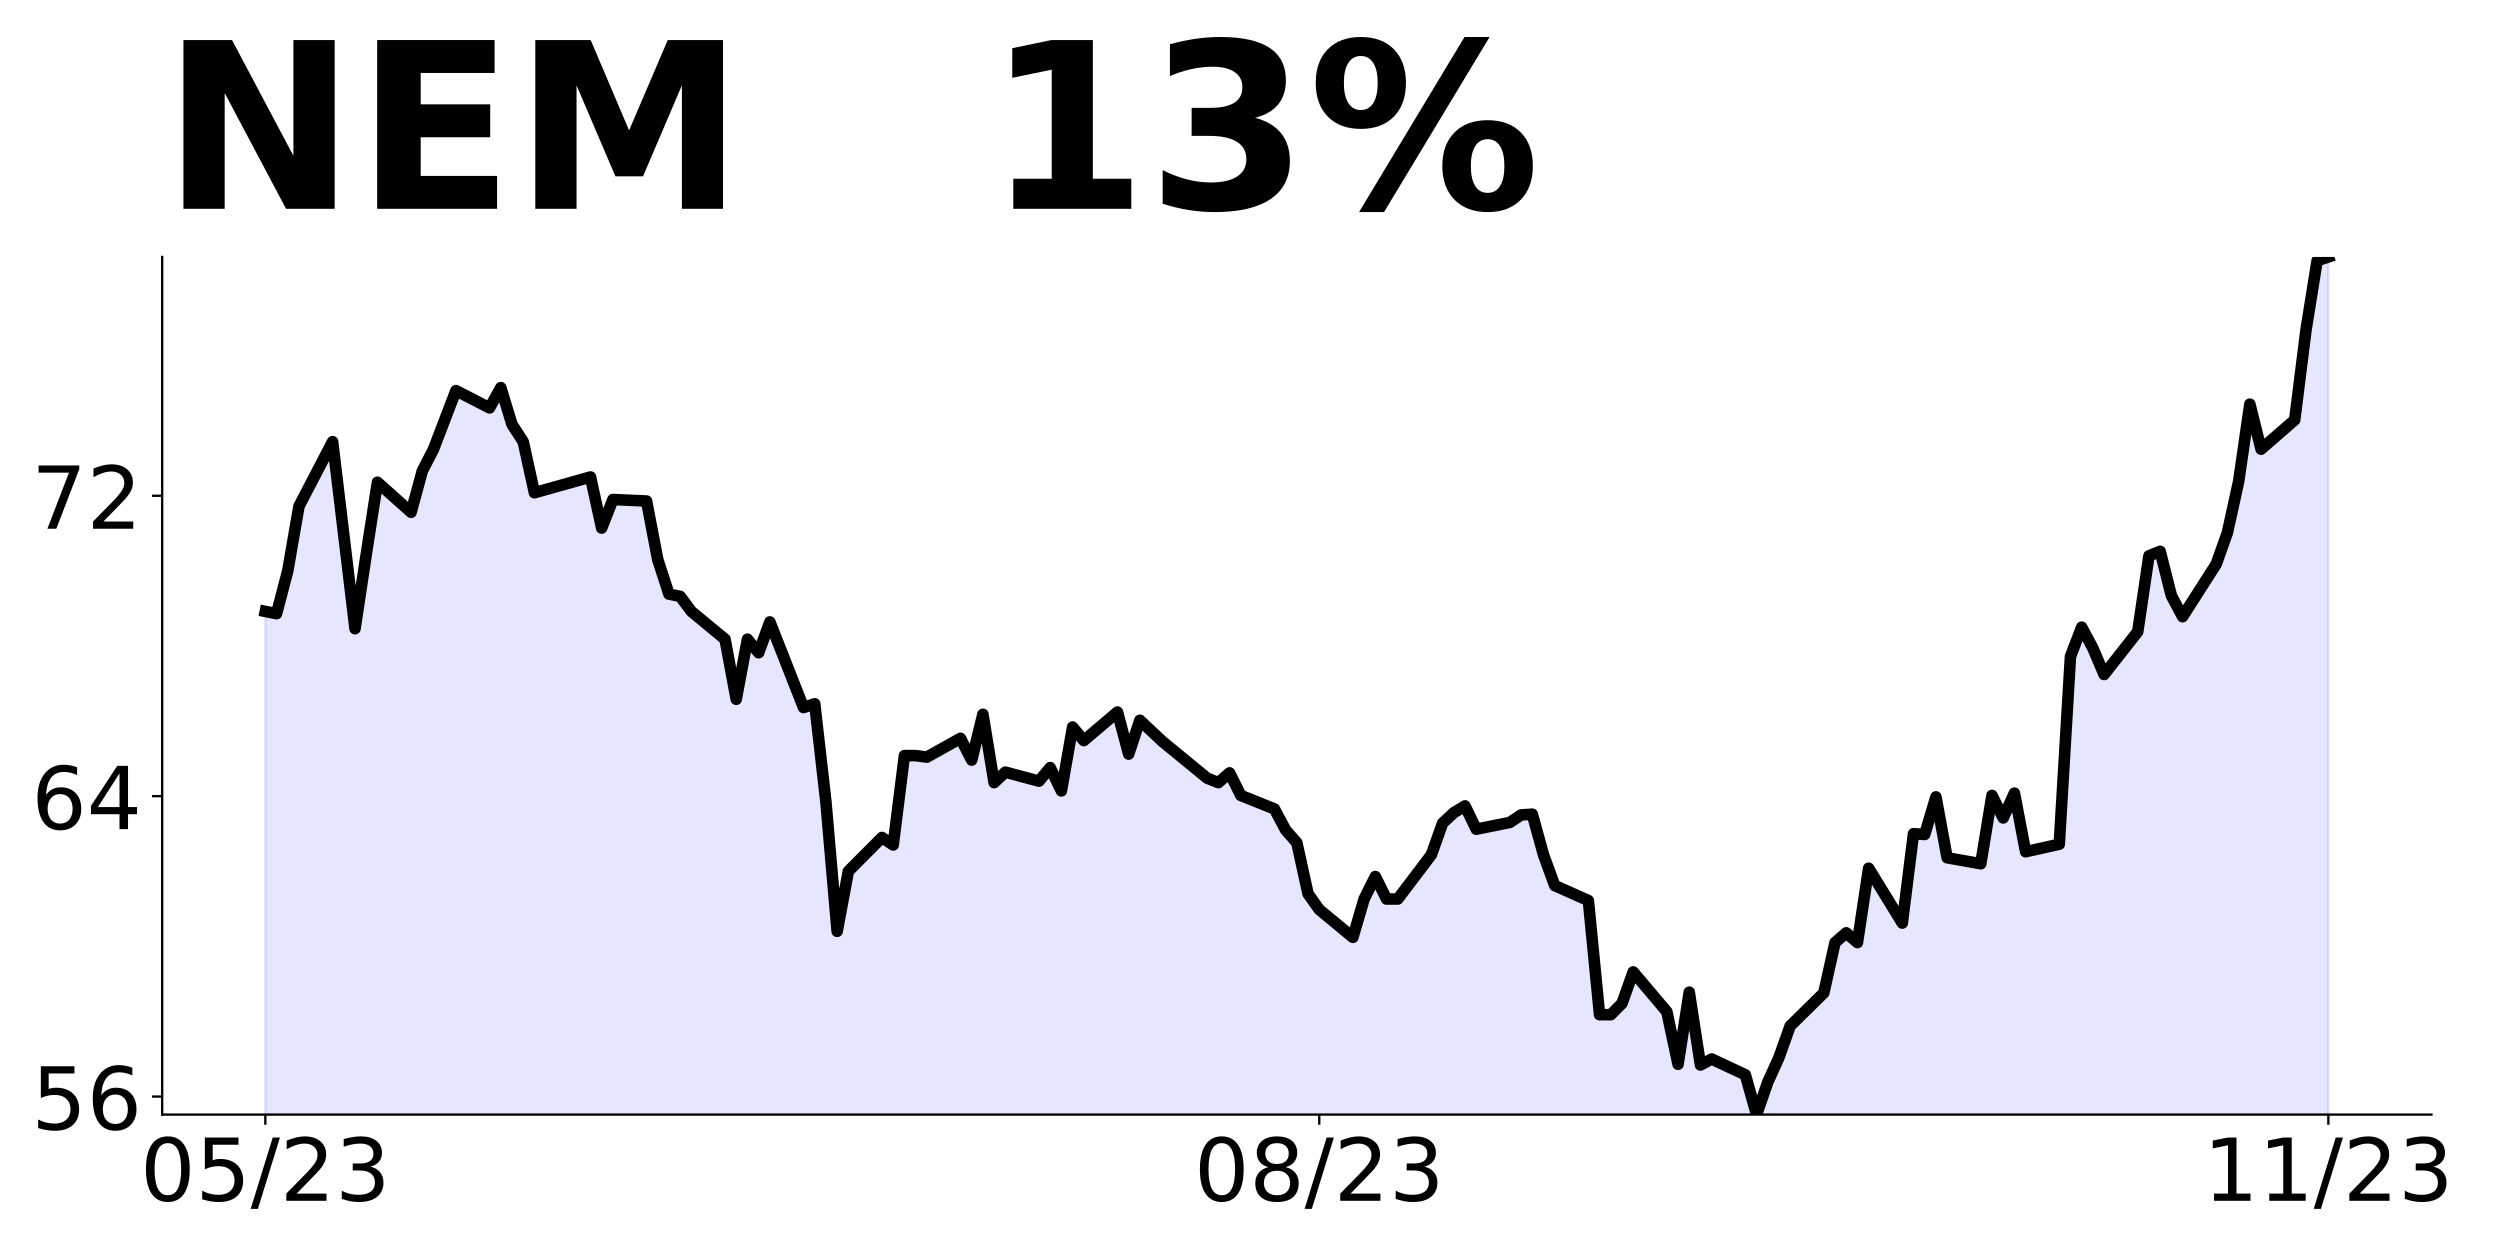
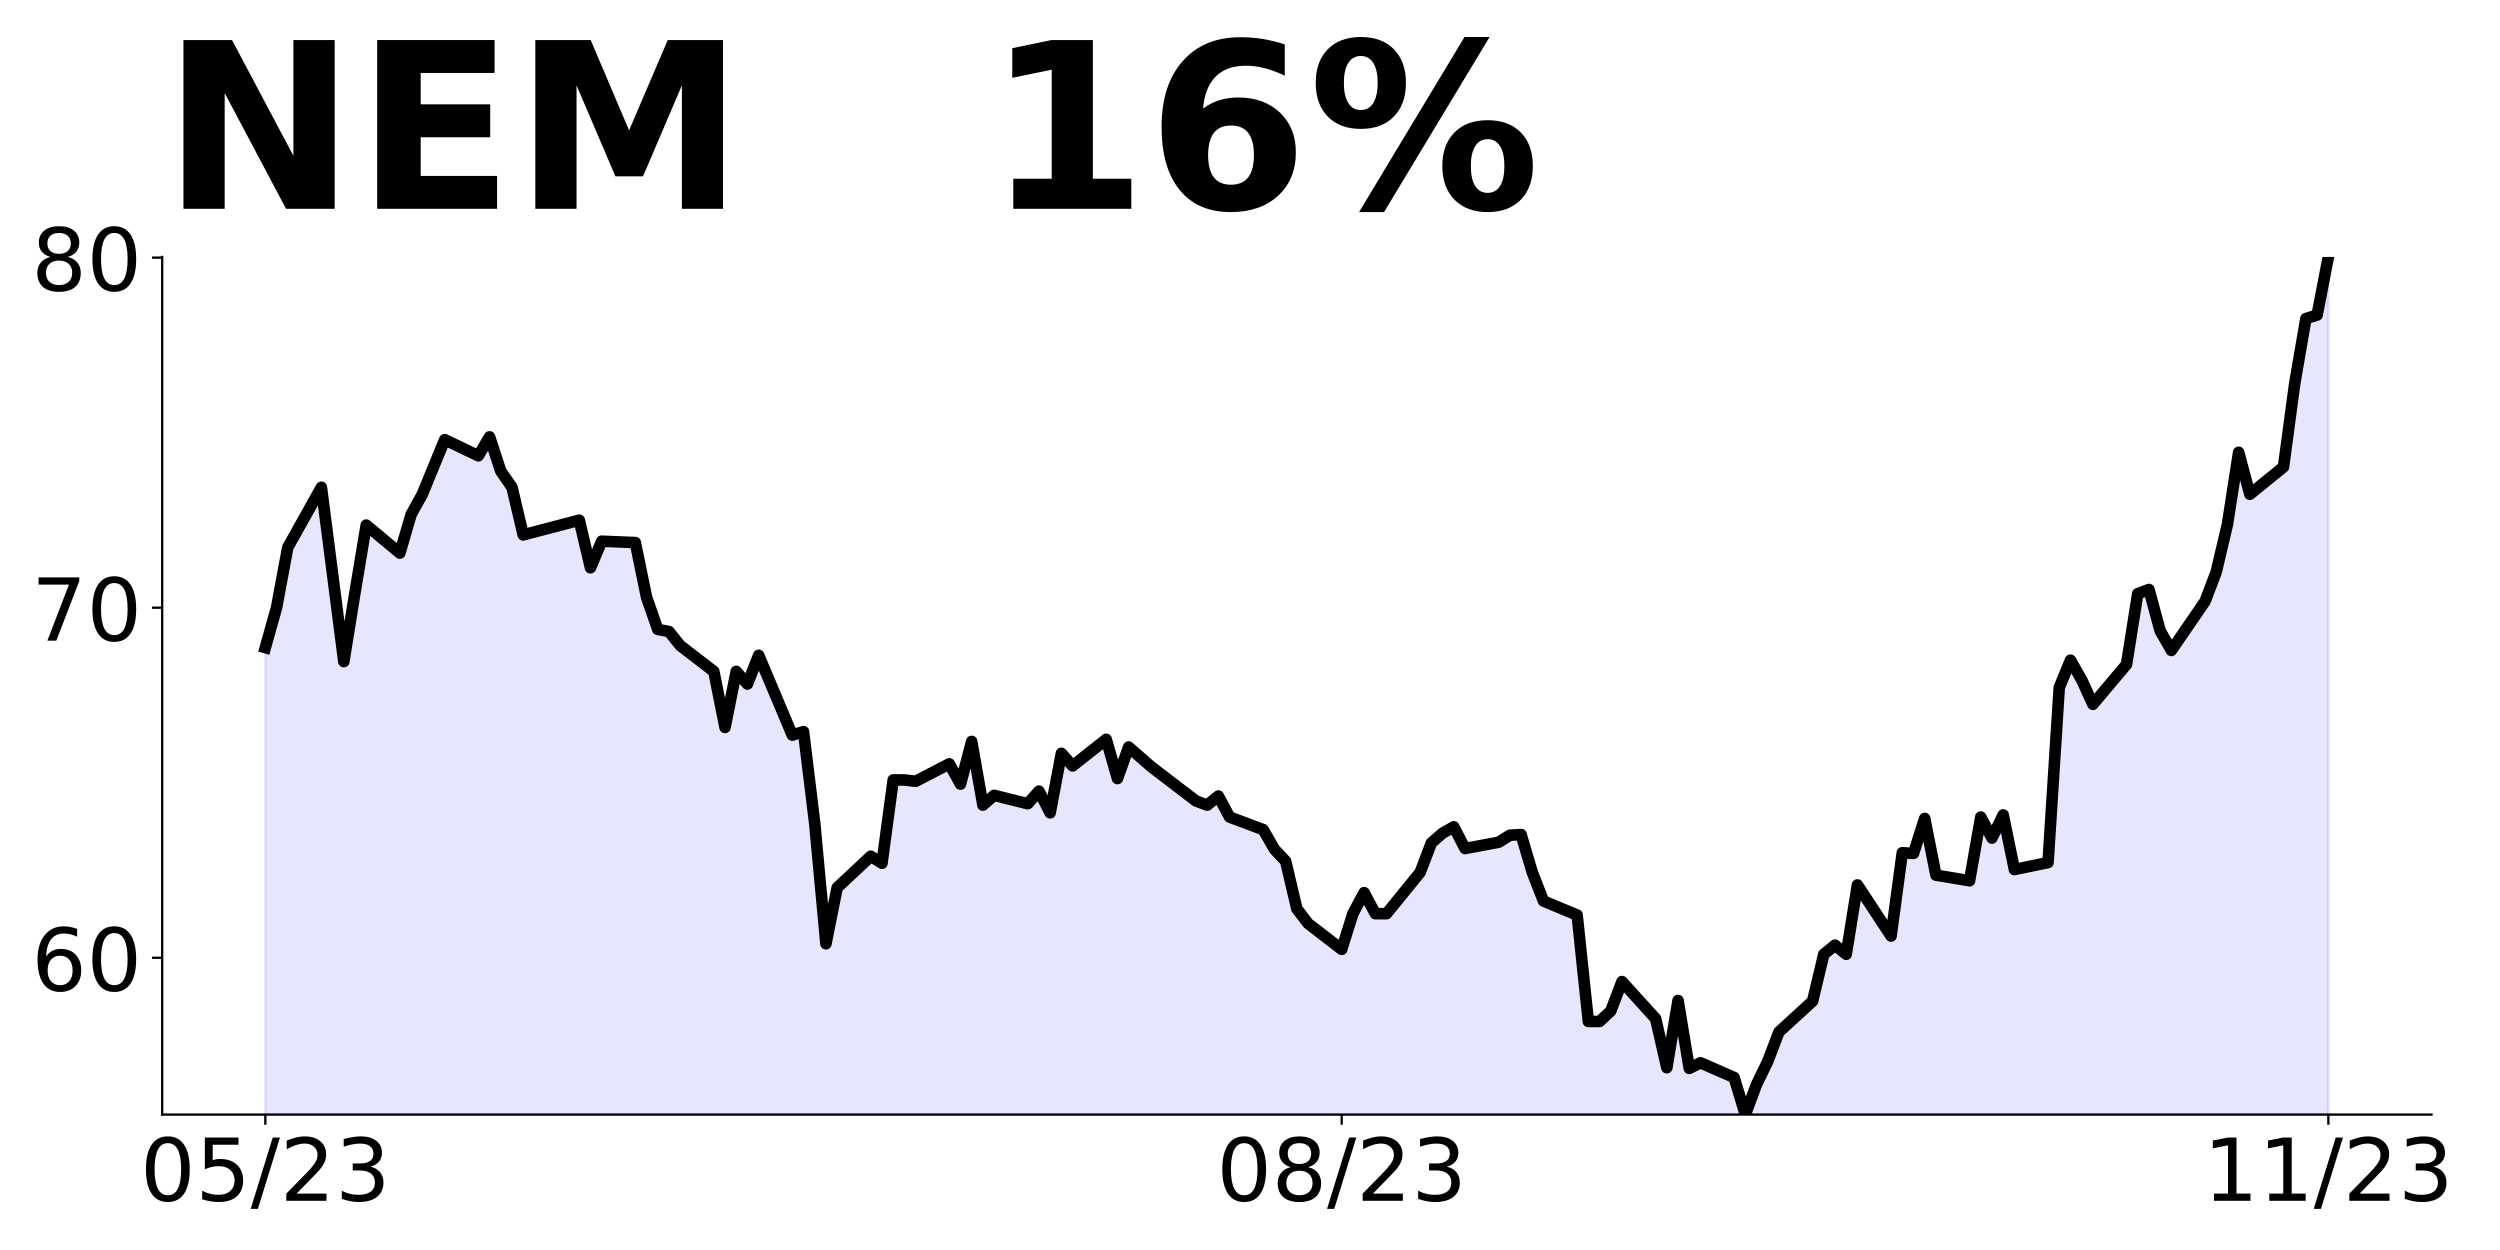
<svg xmlns="http://www.w3.org/2000/svg" xmlns:xlink="http://www.w3.org/1999/xlink" height="432pt" version="1.1" viewBox="0 0 864 432" width="864pt">
  <defs>
    <style type="text/css">
*{stroke-linecap:butt;stroke-linejoin:round;}
  </style>
  </defs>
  <g id="figure_1">
    <g id="patch_1">
      <path d="M 0 432  L 864 432  L 864 0  L 0 0  z " style="fill:none;" />
    </g>
    <g id="axes_1">
      <g id="patch_2">
        <path d="M 56.05 385.2  L 840.324 385.2  L 840.324 88.8  L 56.05 88.8  z " style="fill:none;" />
      </g>
      <g id="PolyCollection_1">
-         <path clip-path="url(#p807962e2a7)" d="M 91.699 1105.696  L 91.699 211.305  L 95.574 212.084  L 99.449 197.29  L 103.323 174.969  L 114.948 152.648  L 122.698 217.275  L 126.573 191.58  L 130.448 166.663  L 142.072 177.045  L 145.947 162.77  L 149.822 155.243  L 157.572 134.999  L 169.196 140.969  L 173.071 133.961  L 176.946 146.678  L 180.821 152.648  L 184.696 170.297  L 200.195 165.885  L 204.07 164.847  L 207.945 182.496  L 211.82 172.633  L 223.444 173.152  L 227.319 193.396  L 231.194 205.336  L 235.069 206.114  L 238.944 211.305  L 250.569 220.908  L 254.443 241.672  L 258.318 220.908  L 262.193 225.58  L 266.068 214.939  L 277.693 244.527  L 281.567 243.229  L 285.442 277.229  L 289.317 321.871  L 293.192 301.108  L 304.817 289.428  L 308.692 292.023  L 312.566 261.138  L 316.441 261.138  L 320.316 261.657  L 331.941 255.168  L 335.816 262.695  L 339.691 246.863  L 343.565 270.481  L 347.44 266.848  L 359.065 269.962  L 362.94 265.29  L 366.815 273.336  L 370.69 251.275  L 374.564 255.947  L 386.189 246.084  L 390.064 260.619  L 393.939 248.939  L 397.814 252.573  L 401.688 256.206  L 417.188 268.924  L 421.063 270.481  L 424.938 267.107  L 428.813 274.894  L 440.437 279.565  L 444.312 286.833  L 448.187 291.245  L 452.062 308.894  L 455.937 314.344  L 467.561 323.947  L 471.436 310.711  L 475.311 302.924  L 479.186 310.711  L 483.061 310.711  L 494.685 295.398  L 498.56 284.497  L 502.435 280.863  L 506.31 278.527  L 510.185 286.573  L 521.809 284.237  L 525.684 281.642  L 529.559 281.382  L 533.434 295.398  L 537.309 306.039  L 548.934 311.23  L 552.808 350.681  L 556.683 350.681  L 560.558 346.787  L 564.433 335.887  L 576.058 349.642  L 579.933 367.811  L 583.807 342.894  L 587.682 368.07  L 591.557 365.994  L 603.182 371.444  L 607.057 385.2  L 610.932 374.04  L 614.806 365.475  L 618.681 354.574  L 630.306 343.154  L 634.181 325.764  L 638.056 322.39  L 641.93 325.764  L 645.805 300.069  L 657.43 319.016  L 661.305 288.13  L 665.18 288.39  L 669.055 275.413  L 672.929 296.436  L 684.554 298.512  L 688.429 274.894  L 692.304 282.68  L 696.179 274.115  L 700.054 294.359  L 711.678 291.764  L 715.553 226.878  L 719.428 216.756  L 723.303 224.023  L 727.178 233.107  L 738.802 218.313  L 742.677 192.099  L 746.552 190.542  L 750.427 205.855  L 754.302 213.122  L 765.926 194.954  L 769.801 184.053  L 773.676 166.404  L 777.551 139.671  L 781.426 155.243  L 793.05 145.121  L 796.925 114.235  L 800.8 90.098  L 804.675 88.8  L 804.675 1105.696  L 804.675 1105.696  L 800.8 1105.696  L 796.925 1105.696  L 793.05 1105.696  L 781.426 1105.696  L 777.551 1105.696  L 773.676 1105.696  L 769.801 1105.696  L 765.926 1105.696  L 754.302 1105.696  L 750.427 1105.696  L 746.552 1105.696  L 742.677 1105.696  L 738.802 1105.696  L 727.178 1105.696  L 723.303 1105.696  L 719.428 1105.696  L 715.553 1105.696  L 711.678 1105.696  L 700.054 1105.696  L 696.179 1105.696  L 692.304 1105.696  L 688.429 1105.696  L 684.554 1105.696  L 672.929 1105.696  L 669.055 1105.696  L 665.18 1105.696  L 661.305 1105.696  L 657.43 1105.696  L 645.805 1105.696  L 641.93 1105.696  L 638.056 1105.696  L 634.181 1105.696  L 630.306 1105.696  L 618.681 1105.696  L 614.806 1105.696  L 610.932 1105.696  L 607.057 1105.696  L 603.182 1105.696  L 591.557 1105.696  L 587.682 1105.696  L 583.807 1105.696  L 579.933 1105.696  L 576.058 1105.696  L 564.433 1105.696  L 560.558 1105.696  L 556.683 1105.696  L 552.808 1105.696  L 548.934 1105.696  L 537.309 1105.696  L 533.434 1105.696  L 529.559 1105.696  L 525.684 1105.696  L 521.809 1105.696  L 510.185 1105.696  L 506.31 1105.696  L 502.435 1105.696  L 498.56 1105.696  L 494.685 1105.696  L 483.061 1105.696  L 479.186 1105.696  L 475.311 1105.696  L 471.436 1105.696  L 467.561 1105.696  L 455.937 1105.696  L 452.062 1105.696  L 448.187 1105.696  L 444.312 1105.696  L 440.437 1105.696  L 428.813 1105.696  L 424.938 1105.696  L 421.063 1105.696  L 417.188 1105.696  L 401.688 1105.696  L 397.814 1105.696  L 393.939 1105.696  L 390.064 1105.696  L 386.189 1105.696  L 374.564 1105.696  L 370.69 1105.696  L 366.815 1105.696  L 362.94 1105.696  L 359.065 1105.696  L 347.44 1105.696  L 343.565 1105.696  L 339.691 1105.696  L 335.816 1105.696  L 331.941 1105.696  L 320.316 1105.696  L 316.441 1105.696  L 312.566 1105.696  L 308.692 1105.696  L 304.817 1105.696  L 293.192 1105.696  L 289.317 1105.696  L 285.442 1105.696  L 281.567 1105.696  L 277.693 1105.696  L 266.068 1105.696  L 262.193 1105.696  L 258.318 1105.696  L 254.443 1105.696  L 250.569 1105.696  L 238.944 1105.696  L 235.069 1105.696  L 231.194 1105.696  L 227.319 1105.696  L 223.444 1105.696  L 211.82 1105.696  L 207.945 1105.696  L 204.07 1105.696  L 200.195 1105.696  L 184.696 1105.696  L 180.821 1105.696  L 176.946 1105.696  L 173.071 1105.696  L 169.196 1105.696  L 157.572 1105.696  L 149.822 1105.696  L 145.947 1105.696  L 142.072 1105.696  L 130.448 1105.696  L 126.573 1105.696  L 122.698 1105.696  L 114.948 1105.696  L 103.323 1105.696  L 99.449 1105.696  L 95.574 1105.696  L 91.699 1105.696  z " style="fill:#0000ff;fill-opacity:0.1;stroke:#0000ff;stroke-opacity:0.1;" />
+         <path clip-path="url(#pcbaf5fdb6d)" d="M 91.699 1056.879  L 91.699 223.813  L 95.574 210.022  L 99.449 189.213  L 111.073 168.405  L 118.823 228.652  L 122.698 204.698  L 126.573 181.47  L 138.197 191.149  L 142.072 177.841  L 145.947 170.824  L 153.697 151.951  L 165.321 157.516  L 169.196 150.984  L 173.071 162.839  L 176.946 168.405  L 180.821 184.858  L 196.32 180.744  L 200.195 179.777  L 204.07 196.23  L 207.945 187.035  L 219.57 187.519  L 223.444 206.392  L 227.319 217.522  L 231.194 218.248  L 235.069 223.087  L 246.694 232.04  L 250.569 251.397  L 254.443 232.04  L 258.318 236.395  L 262.193 226.475  L 273.818 254.058  L 277.693 252.848  L 281.567 284.545  L 285.442 326.162  L 289.317 306.805  L 300.942 295.917  L 304.817 298.337  L 308.692 269.543  L 312.566 269.543  L 316.441 270.027  L 328.066 263.978  L 331.941 270.995  L 335.816 256.236  L 339.691 278.254  L 343.565 274.867  L 355.19 277.77  L 359.065 273.415  L 362.94 280.916  L 366.815 260.349  L 370.69 264.704  L 382.314 255.51  L 386.189 269.06  L 390.064 258.171  L 393.939 261.559  L 397.814 264.946  L 413.313 276.802  L 417.188 278.254  L 421.063 275.109  L 424.938 282.367  L 436.562 286.723  L 440.437 293.497  L 444.312 297.611  L 448.187 314.064  L 452.062 319.145  L 463.686 328.098  L 467.561 315.758  L 471.436 308.499  L 475.311 315.758  L 479.186 315.758  L 490.811 301.482  L 494.685 291.32  L 498.56 287.932  L 502.435 285.755  L 506.31 293.256  L 517.935 291.078  L 521.809 288.658  L 525.684 288.416  L 529.559 301.482  L 533.434 311.402  L 545.059 316.242  L 548.934 353.019  L 552.808 353.019  L 556.683 349.39  L 560.558 339.228  L 572.183 352.052  L 576.058 368.989  L 579.933 345.761  L 583.807 369.231  L 587.682 367.295  L 599.307 372.376  L 603.182 385.2  L 607.057 374.796  L 610.932 366.811  L 614.806 356.649  L 626.431 346.003  L 630.306 329.791  L 634.181 326.646  L 638.056 329.791  L 641.93 305.837  L 653.555 323.5  L 657.43 294.707  L 661.305 294.949  L 665.18 282.851  L 669.055 302.45  L 680.679 304.386  L 684.554 282.367  L 688.429 289.626  L 692.304 281.641  L 696.179 300.514  L 707.803 298.095  L 711.678 237.605  L 715.553 228.168  L 719.428 234.943  L 723.303 243.412  L 734.927 229.62  L 738.802 205.182  L 742.677 203.731  L 746.552 218.006  L 750.427 224.781  L 762.051 207.844  L 765.926 197.682  L 769.801 181.228  L 773.676 156.307  L 777.551 170.824  L 789.176 161.388  L 793.05 132.595  L 796.925 110.092  L 800.8 108.883  L 804.675 88.8  L 804.675 1056.879  L 804.675 1056.879  L 800.8 1056.879  L 796.925 1056.879  L 793.05 1056.879  L 789.176 1056.879  L 777.551 1056.879  L 773.676 1056.879  L 769.801 1056.879  L 765.926 1056.879  L 762.051 1056.879  L 750.427 1056.879  L 746.552 1056.879  L 742.677 1056.879  L 738.802 1056.879  L 734.927 1056.879  L 723.303 1056.879  L 719.428 1056.879  L 715.553 1056.879  L 711.678 1056.879  L 707.803 1056.879  L 696.179 1056.879  L 692.304 1056.879  L 688.429 1056.879  L 684.554 1056.879  L 680.679 1056.879  L 669.055 1056.879  L 665.18 1056.879  L 661.305 1056.879  L 657.43 1056.879  L 653.555 1056.879  L 641.93 1056.879  L 638.056 1056.879  L 634.181 1056.879  L 630.306 1056.879  L 626.431 1056.879  L 614.806 1056.879  L 610.932 1056.879  L 607.057 1056.879  L 603.182 1056.879  L 599.307 1056.879  L 587.682 1056.879  L 583.807 1056.879  L 579.933 1056.879  L 576.058 1056.879  L 572.183 1056.879  L 560.558 1056.879  L 556.683 1056.879  L 552.808 1056.879  L 548.934 1056.879  L 545.059 1056.879  L 533.434 1056.879  L 529.559 1056.879  L 525.684 1056.879  L 521.809 1056.879  L 517.935 1056.879  L 506.31 1056.879  L 502.435 1056.879  L 498.56 1056.879  L 494.685 1056.879  L 490.811 1056.879  L 479.186 1056.879  L 475.311 1056.879  L 471.436 1056.879  L 467.561 1056.879  L 463.686 1056.879  L 452.062 1056.879  L 448.187 1056.879  L 444.312 1056.879  L 440.437 1056.879  L 436.562 1056.879  L 424.938 1056.879  L 421.063 1056.879  L 417.188 1056.879  L 413.313 1056.879  L 397.814 1056.879  L 393.939 1056.879  L 390.064 1056.879  L 386.189 1056.879  L 382.314 1056.879  L 370.69 1056.879  L 366.815 1056.879  L 362.94 1056.879  L 359.065 1056.879  L 355.19 1056.879  L 343.565 1056.879  L 339.691 1056.879  L 335.816 1056.879  L 331.941 1056.879  L 328.066 1056.879  L 316.441 1056.879  L 312.566 1056.879  L 308.692 1056.879  L 304.817 1056.879  L 300.942 1056.879  L 289.317 1056.879  L 285.442 1056.879  L 281.567 1056.879  L 277.693 1056.879  L 273.818 1056.879  L 262.193 1056.879  L 258.318 1056.879  L 254.443 1056.879  L 250.569 1056.879  L 246.694 1056.879  L 235.069 1056.879  L 231.194 1056.879  L 227.319 1056.879  L 223.444 1056.879  L 219.57 1056.879  L 207.945 1056.879  L 204.07 1056.879  L 200.195 1056.879  L 196.32 1056.879  L 180.821 1056.879  L 176.946 1056.879  L 173.071 1056.879  L 169.196 1056.879  L 165.321 1056.879  L 153.697 1056.879  L 145.947 1056.879  L 142.072 1056.879  L 138.197 1056.879  L 126.573 1056.879  L 122.698 1056.879  L 118.823 1056.879  L 111.073 1056.879  L 99.449 1056.879  L 95.574 1056.879  L 91.699 1056.879  z " style="fill:#0000ff;fill-opacity:0.1;stroke:#0000ff;stroke-opacity:0.1;" />
      </g>
      <g id="matplotlib.axis_1">
        <g id="xtick_1">
          <g id="line2d_1">
            <defs>
-               <path d="M 0 0  L 0 3.5  " id="m60e76e5de5" style="stroke:#000000;stroke-width:0.8;" />
+               <path d="M 0 0  L 0 3.5  " id="mb2b902e3d1" style="stroke:#000000;stroke-width:0.8;" />
            </defs>
            <g>
-               <use style="stroke:#000000;stroke-width:0.8;" x="91.699" xlink:href="#m60e76e5de5" y="385.2" />
+               <use style="stroke:#000000;stroke-width:0.8;" x="91.699" xlink:href="#mb2b902e3d1" y="385.2" />
            </g>
          </g>
          <g id="text_1">
            <defs>
              <path d="M 31.781 66.406  Q 24.172 66.406 20.328 58.906  Q 16.5 51.422 16.5 36.375  Q 16.5 21.391 20.328 13.891  Q 24.172 6.391 31.781 6.391  Q 39.453 6.391 43.281 13.891  Q 47.125 21.391 47.125 36.375  Q 47.125 51.422 43.281 58.906  Q 39.453 66.406 31.781 66.406  z M 31.781 74.219  Q 44.047 74.219 50.516 64.516  Q 56.984 54.828 56.984 36.375  Q 56.984 17.969 50.516 8.266  Q 44.047 -1.422 31.781 -1.422  Q 19.531 -1.422 13.062 8.266  Q 6.594 17.969 6.594 36.375  Q 6.594 54.828 13.062 64.516  Q 19.531 74.219 31.781 74.219  z " id="DejaVuSans-48" />
              <path d="M 10.797 72.906  L 49.516 72.906  L 49.516 64.594  L 19.828 64.594  L 19.828 46.734  Q 21.969 47.469 24.109 47.828  Q 26.266 48.188 28.422 48.188  Q 40.625 48.188 47.75 41.5  Q 54.891 34.812 54.891 23.391  Q 54.891 11.625 47.562 5.094  Q 40.234 -1.422 26.906 -1.422  Q 22.312 -1.422 17.547 -0.641  Q 12.797 0.141 7.719 1.703  L 7.719 11.625  Q 12.109 9.234 16.797 8.062  Q 21.484 6.891 26.703 6.891  Q 35.156 6.891 40.078 11.328  Q 45.016 15.766 45.016 23.391  Q 45.016 31 40.078 35.438  Q 35.156 39.891 26.703 39.891  Q 22.75 39.891 18.812 39.016  Q 14.891 38.141 10.797 36.281  z " id="DejaVuSans-53" />
              <path d="M 25.391 72.906  L 33.688 72.906  L 8.297 -9.281  L 0 -9.281  z " id="DejaVuSans-47" />
              <path d="M 19.188 8.297  L 53.609 8.297  L 53.609 0  L 7.328 0  L 7.328 8.297  Q 12.938 14.109 22.625 23.891  Q 32.328 33.688 34.812 36.531  Q 39.547 41.844 41.422 45.531  Q 43.312 49.219 43.312 52.781  Q 43.312 58.594 39.234 62.25  Q 35.156 65.922 28.609 65.922  Q 23.969 65.922 18.812 64.312  Q 13.672 62.703 7.812 59.422  L 7.812 69.391  Q 13.766 71.781 18.938 73  Q 24.125 74.219 28.422 74.219  Q 39.75 74.219 46.484 68.547  Q 53.219 62.891 53.219 53.422  Q 53.219 48.922 51.531 44.891  Q 49.859 40.875 45.406 35.406  Q 44.188 33.984 37.641 27.219  Q 31.109 20.453 19.188 8.297  z " id="DejaVuSans-50" />
              <path d="M 40.578 39.312  Q 47.656 37.797 51.625 33  Q 55.609 28.219 55.609 21.188  Q 55.609 10.406 48.188 4.484  Q 40.766 -1.422 27.094 -1.422  Q 22.516 -1.422 17.656 -0.516  Q 12.797 0.391 7.625 2.203  L 7.625 11.719  Q 11.719 9.328 16.594 8.109  Q 21.484 6.891 26.812 6.891  Q 36.078 6.891 40.938 10.547  Q 45.797 14.203 45.797 21.188  Q 45.797 27.641 41.281 31.266  Q 36.766 34.906 28.719 34.906  L 20.219 34.906  L 20.219 43.016  L 29.109 43.016  Q 36.375 43.016 40.234 45.922  Q 44.094 48.828 44.094 54.297  Q 44.094 59.906 40.109 62.906  Q 36.141 65.922 28.719 65.922  Q 24.656 65.922 20.016 65.031  Q 15.375 64.156 9.812 62.312  L 9.812 71.094  Q 15.438 72.656 20.344 73.438  Q 25.25 74.219 29.594 74.219  Q 40.828 74.219 47.359 69.109  Q 53.906 64.016 53.906 55.328  Q 53.906 49.266 50.438 45.094  Q 46.969 40.922 40.578 39.312  z " id="DejaVuSans-51" />
            </defs>
            <g transform="translate(48.47069 414.9953)scale(0.3 -0.3)">
              <use xlink:href="#DejaVuSans-48" />
              <use x="63.623" xlink:href="#DejaVuSans-53" />
              <use x="127.246" xlink:href="#DejaVuSans-47" />
              <use x="160.938" xlink:href="#DejaVuSans-50" />
              <use x="224.561" xlink:href="#DejaVuSans-51" />
            </g>
          </g>
        </g>
        <g id="xtick_2">
          <g id="line2d_2">
            <g>
-               <use style="stroke:#000000;stroke-width:0.8;" x="455.937" xlink:href="#m60e76e5de5" y="385.2" />
+               <use style="stroke:#000000;stroke-width:0.8;" x="463.686" xlink:href="#mb2b902e3d1" y="385.2" />
            </g>
          </g>
          <g id="text_2">
            <defs>
              <path d="M 31.781 34.625  Q 24.75 34.625 20.719 30.859  Q 16.703 27.094 16.703 20.516  Q 16.703 13.922 20.719 10.156  Q 24.75 6.391 31.781 6.391  Q 38.812 6.391 42.859 10.172  Q 46.922 13.969 46.922 20.516  Q 46.922 27.094 42.891 30.859  Q 38.875 34.625 31.781 34.625  z M 21.922 38.812  Q 15.578 40.375 12.031 44.719  Q 8.5 49.078 8.5 55.328  Q 8.5 64.062 14.719 69.141  Q 20.953 74.219 31.781 74.219  Q 42.672 74.219 48.875 69.141  Q 55.078 64.062 55.078 55.328  Q 55.078 49.078 51.531 44.719  Q 48 40.375 41.703 38.812  Q 48.828 37.156 52.797 32.312  Q 56.781 27.484 56.781 20.516  Q 56.781 9.906 50.312 4.234  Q 43.844 -1.422 31.781 -1.422  Q 19.734 -1.422 13.25 4.234  Q 6.781 9.906 6.781 20.516  Q 6.781 27.484 10.781 32.312  Q 14.797 37.156 21.922 38.812  z M 18.312 54.391  Q 18.312 48.734 21.844 45.562  Q 25.391 42.391 31.781 42.391  Q 38.141 42.391 41.719 45.562  Q 45.312 48.734 45.312 54.391  Q 45.312 60.062 41.719 63.234  Q 38.141 66.406 31.781 66.406  Q 25.391 66.406 21.844 63.234  Q 18.312 60.062 18.312 54.391  z " id="DejaVuSans-56" />
            </defs>
-             <g transform="translate(412.7085 414.9953)scale(0.3 -0.3)">
+             <g transform="translate(420.4583 414.9953)scale(0.3 -0.3)">
              <use xlink:href="#DejaVuSans-48" />
              <use x="63.623" xlink:href="#DejaVuSans-56" />
              <use x="127.246" xlink:href="#DejaVuSans-47" />
              <use x="160.938" xlink:href="#DejaVuSans-50" />
              <use x="224.561" xlink:href="#DejaVuSans-51" />
            </g>
          </g>
        </g>
        <g id="xtick_3">
          <g id="line2d_3">
            <g>
-               <use style="stroke:#000000;stroke-width:0.8;" x="804.675" xlink:href="#m60e76e5de5" y="385.2" />
+               <use style="stroke:#000000;stroke-width:0.8;" x="804.675" xlink:href="#mb2b902e3d1" y="385.2" />
            </g>
          </g>
          <g id="text_3">
            <defs>
              <path d="M 12.406 8.297  L 28.516 8.297  L 28.516 63.922  L 10.984 60.406  L 10.984 69.391  L 28.422 72.906  L 38.281 72.906  L 38.281 8.297  L 54.391 8.297  L 54.391 0  L 12.406 0  z " id="DejaVuSans-49" />
            </defs>
            <g transform="translate(761.4469 414.9953)scale(0.3 -0.3)">
              <use xlink:href="#DejaVuSans-49" />
              <use x="63.623" xlink:href="#DejaVuSans-49" />
              <use x="127.246" xlink:href="#DejaVuSans-47" />
              <use x="160.938" xlink:href="#DejaVuSans-50" />
              <use x="224.561" xlink:href="#DejaVuSans-51" />
            </g>
          </g>
        </g>
      </g>
      <g id="matplotlib.axis_2">
        <g id="ytick_1">
          <g id="line2d_4">
            <defs>
-               <path d="M 0 0  L -3.5 0  " id="m7de5726f9a" style="stroke:#000000;stroke-width:0.8;" />
+               <path d="M 0 0  L -3.5 0  " id="m456f4732bc" style="stroke:#000000;stroke-width:0.8;" />
            </defs>
            <g>
-               <use style="stroke:#000000;stroke-width:0.8;" x="56.05" xlink:href="#m7de5726f9a" y="378.971" />
+               <use style="stroke:#000000;stroke-width:0.8;" x="56.05" xlink:href="#m456f4732bc" y="331.001" />
            </g>
          </g>
          <g id="text_4">
            <defs>
              <path d="M 33.016 40.375  Q 26.375 40.375 22.484 35.828  Q 18.609 31.297 18.609 23.391  Q 18.609 15.531 22.484 10.953  Q 26.375 6.391 33.016 6.391  Q 39.656 6.391 43.531 10.953  Q 47.406 15.531 47.406 23.391  Q 47.406 31.297 43.531 35.828  Q 39.656 40.375 33.016 40.375  z M 52.594 71.297  L 52.594 62.312  Q 48.875 64.062 45.094 64.984  Q 41.312 65.922 37.594 65.922  Q 27.828 65.922 22.672 59.328  Q 17.531 52.734 16.797 39.406  Q 19.672 43.656 24.016 45.922  Q 28.375 48.188 33.594 48.188  Q 44.578 48.188 50.953 41.516  Q 57.328 34.859 57.328 23.391  Q 57.328 12.156 50.688 5.359  Q 44.047 -1.422 33.016 -1.422  Q 20.359 -1.422 13.672 8.266  Q 6.984 17.969 6.984 36.375  Q 6.984 53.656 15.188 63.938  Q 23.391 74.219 37.203 74.219  Q 40.922 74.219 44.703 73.484  Q 48.484 72.75 52.594 71.297  z " id="DejaVuSans-54" />
            </defs>
-             <g transform="translate(10.875 390.3686)scale(0.3 -0.3)">
-               <use xlink:href="#DejaVuSans-53" />
-               <use x="63.623" xlink:href="#DejaVuSans-54" />
+             <g transform="translate(10.875 342.3988)scale(0.3 -0.3)">
+               <use xlink:href="#DejaVuSans-54" />
+               <use x="63.623" xlink:href="#DejaVuSans-48" />
            </g>
          </g>
        </g>
        <g id="ytick_2">
          <g id="line2d_5">
            <g>
-               <use style="stroke:#000000;stroke-width:0.8;" x="56.05" xlink:href="#m7de5726f9a" y="275.153" />
+               <use style="stroke:#000000;stroke-width:0.8;" x="56.05" xlink:href="#m456f4732bc" y="210.022" />
            </g>
          </g>
          <g id="text_5">
            <defs>
-               <path d="M 37.797 64.312  L 12.891 25.391  L 37.797 25.391  z M 35.203 72.906  L 47.609 72.906  L 47.609 25.391  L 58.016 25.391  L 58.016 17.188  L 47.609 17.188  L 47.609 0  L 37.797 0  L 37.797 17.188  L 4.891 17.188  L 4.891 26.703  z " id="DejaVuSans-52" />
+               <path d="M 8.203 72.906  L 55.078 72.906  L 55.078 68.703  L 28.609 0  L 18.312 0  L 43.219 64.594  L 8.203 64.594  z " id="DejaVuSans-55" />
            </defs>
-             <g transform="translate(10.875 286.5507)scale(0.3 -0.3)">
-               <use xlink:href="#DejaVuSans-54" />
-               <use x="63.623" xlink:href="#DejaVuSans-52" />
+             <g transform="translate(10.875 221.4192)scale(0.3 -0.3)">
+               <use xlink:href="#DejaVuSans-55" />
+               <use x="63.623" xlink:href="#DejaVuSans-48" />
            </g>
          </g>
        </g>
        <g id="ytick_3">
          <g id="line2d_6">
            <g>
-               <use style="stroke:#000000;stroke-width:0.8;" x="56.05" xlink:href="#m7de5726f9a" y="171.335" />
+               <use style="stroke:#000000;stroke-width:0.8;" x="56.05" xlink:href="#m456f4732bc" y="89.042" />
            </g>
          </g>
          <g id="text_6">
-             <defs>
-               <path d="M 8.203 72.906  L 55.078 72.906  L 55.078 68.703  L 28.609 0  L 18.312 0  L 43.219 64.594  L 8.203 64.594  z " id="DejaVuSans-55" />
-             </defs>
-             <g transform="translate(10.875 182.7329)scale(0.3 -0.3)">
-               <use xlink:href="#DejaVuSans-55" />
-               <use x="63.623" xlink:href="#DejaVuSans-50" />
+             <g transform="translate(10.875 100.4396)scale(0.3 -0.3)">
+               <use xlink:href="#DejaVuSans-56" />
+               <use x="63.623" xlink:href="#DejaVuSans-48" />
            </g>
          </g>
        </g>
      </g>
      <g id="line2d_7">
-         <path clip-path="url(#p807962e2a7)" d="M 91.699 211.305  L 95.574 212.084  L 99.449 197.29  L 103.323 174.969  L 114.948 152.648  L 122.698 217.275  L 126.573 191.58  L 130.448 166.663  L 142.072 177.045  L 145.947 162.77  L 149.822 155.243  L 157.572 134.999  L 169.196 140.969  L 173.071 133.961  L 176.946 146.678  L 180.821 152.648  L 184.696 170.297  L 204.07 164.847  L 207.945 182.496  L 211.82 172.633  L 223.444 173.152  L 227.319 193.396  L 231.194 205.336  L 235.069 206.114  L 238.944 211.305  L 250.569 220.908  L 254.443 241.672  L 258.318 220.908  L 262.193 225.58  L 266.068 214.939  L 277.693 244.527  L 281.567 243.229  L 285.442 277.229  L 289.317 321.871  L 293.192 301.108  L 304.817 289.428  L 308.692 292.023  L 312.566 261.138  L 316.441 261.138  L 320.316 261.657  L 331.941 255.168  L 335.816 262.695  L 339.691 246.863  L 343.565 270.481  L 347.44 266.848  L 359.065 269.962  L 362.94 265.29  L 366.815 273.336  L 370.69 251.275  L 374.564 255.947  L 386.189 246.084  L 390.064 260.619  L 393.939 248.939  L 401.688 256.206  L 417.188 268.924  L 421.063 270.481  L 424.938 267.107  L 428.813 274.894  L 440.437 279.565  L 444.312 286.833  L 448.187 291.245  L 452.062 308.894  L 455.937 314.344  L 467.561 323.947  L 471.436 310.711  L 475.311 302.924  L 479.186 310.711  L 483.061 310.711  L 494.685 295.398  L 498.56 284.497  L 502.435 280.863  L 506.31 278.527  L 510.185 286.573  L 521.809 284.237  L 525.684 281.642  L 529.559 281.382  L 533.434 295.398  L 537.309 306.039  L 548.934 311.23  L 552.808 350.681  L 556.683 350.681  L 560.558 346.787  L 564.433 335.887  L 576.058 349.642  L 579.933 367.811  L 583.807 342.894  L 587.682 368.07  L 591.557 365.994  L 603.182 371.444  L 607.057 385.2  L 610.932 374.04  L 614.806 365.475  L 618.681 354.574  L 630.306 343.154  L 634.181 325.764  L 638.056 322.39  L 641.93 325.764  L 645.805 300.069  L 657.43 319.016  L 661.305 288.13  L 665.18 288.39  L 669.055 275.413  L 672.929 296.436  L 684.554 298.512  L 688.429 274.894  L 692.304 282.68  L 696.179 274.115  L 700.054 294.359  L 711.678 291.764  L 715.553 226.878  L 719.428 216.756  L 723.303 224.023  L 727.178 233.107  L 738.802 218.313  L 742.677 192.099  L 746.552 190.542  L 750.427 205.855  L 754.302 213.122  L 765.926 194.954  L 769.801 184.053  L 773.676 166.404  L 777.551 139.671  L 781.426 155.243  L 793.05 145.121  L 796.925 114.235  L 800.8 90.098  L 804.675 88.8  L 804.675 88.8  " style="fill:none;stroke:#000000;stroke-linecap:square;stroke-width:4;" />
+         <path clip-path="url(#pcbaf5fdb6d)" d="M 91.699 223.813  L 95.574 210.022  L 99.449 189.213  L 111.073 168.405  L 118.823 228.652  L 122.698 204.698  L 126.573 181.47  L 138.197 191.149  L 142.072 177.841  L 145.947 170.824  L 153.697 151.951  L 165.321 157.516  L 169.196 150.984  L 173.071 162.839  L 176.946 168.405  L 180.821 184.858  L 200.195 179.777  L 204.07 196.23  L 207.945 187.035  L 219.57 187.519  L 223.444 206.392  L 227.319 217.522  L 231.194 218.248  L 235.069 223.087  L 246.694 232.04  L 250.569 251.397  L 254.443 232.04  L 258.318 236.395  L 262.193 226.475  L 273.818 254.058  L 277.693 252.848  L 281.567 284.545  L 285.442 326.162  L 289.317 306.805  L 300.942 295.917  L 304.817 298.337  L 308.692 269.543  L 312.566 269.543  L 316.441 270.027  L 328.066 263.978  L 331.941 270.995  L 335.816 256.236  L 339.691 278.254  L 343.565 274.867  L 355.19 277.77  L 359.065 273.415  L 362.94 280.916  L 366.815 260.349  L 370.69 264.704  L 382.314 255.51  L 386.189 269.06  L 390.064 258.171  L 397.814 264.946  L 413.313 276.802  L 417.188 278.254  L 421.063 275.109  L 424.938 282.367  L 436.562 286.723  L 440.437 293.497  L 444.312 297.611  L 448.187 314.064  L 452.062 319.145  L 463.686 328.098  L 467.561 315.758  L 471.436 308.499  L 475.311 315.758  L 479.186 315.758  L 490.811 301.482  L 494.685 291.32  L 498.56 287.932  L 502.435 285.755  L 506.31 293.256  L 517.935 291.078  L 521.809 288.658  L 525.684 288.416  L 529.559 301.482  L 533.434 311.402  L 545.059 316.242  L 548.934 353.019  L 552.808 353.019  L 556.683 349.39  L 560.558 339.228  L 572.183 352.052  L 576.058 368.989  L 579.933 345.761  L 583.807 369.231  L 587.682 367.295  L 599.307 372.376  L 603.182 385.2  L 607.057 374.796  L 610.932 366.811  L 614.806 356.649  L 626.431 346.003  L 630.306 329.791  L 634.181 326.646  L 638.056 329.791  L 641.93 305.837  L 653.555 323.5  L 657.43 294.707  L 661.305 294.949  L 665.18 282.851  L 669.055 302.45  L 680.679 304.386  L 684.554 282.367  L 688.429 289.626  L 692.304 281.641  L 696.179 300.514  L 707.803 298.095  L 711.678 237.605  L 715.553 228.168  L 719.428 234.943  L 723.303 243.412  L 734.927 229.62  L 738.802 205.182  L 742.677 203.731  L 746.552 218.006  L 750.427 224.781  L 762.051 207.844  L 765.926 197.682  L 769.801 181.228  L 773.676 156.307  L 777.551 170.824  L 789.176 161.388  L 793.05 132.595  L 796.925 110.092  L 800.8 108.883  L 804.675 88.8  L 804.675 88.8  " style="fill:none;stroke:#000000;stroke-linecap:square;stroke-width:4;" />
      </g>
      <g id="patch_3">
        <path d="M 56.05 385.2  L 56.05 88.8  " style="fill:none;stroke:#000000;stroke-linecap:square;stroke-linejoin:miter;stroke-width:0.8;" />
      </g>
      <g id="patch_4">
        <path d="M 56.05 385.2  L 840.324 385.2  " style="fill:none;stroke:#000000;stroke-linecap:square;stroke-linejoin:miter;stroke-width:0.8;" />
      </g>
      <g id="text_7">
        <defs>
          <path d="M 9.188 72.906  L 30.172 72.906  L 56.688 22.906  L 56.688 72.906  L 74.516 72.906  L 74.516 0  L 53.516 0  L 27 50  L 27 0  L 9.188 0  z " id="DejaVuSans-Bold-78" />
          <path d="M 9.188 72.906  L 59.906 72.906  L 59.906 58.688  L 27.984 58.688  L 27.984 45.125  L 58.016 45.125  L 58.016 30.906  L 27.984 30.906  L 27.984 14.203  L 60.984 14.203  L 60.984 0  L 9.188 0  z " id="DejaVuSans-Bold-69" />
          <path d="M 9.188 72.906  L 33.109 72.906  L 49.703 33.891  L 66.406 72.906  L 90.281 72.906  L 90.281 0  L 72.516 0  L 72.516 53.328  L 55.719 14.016  L 43.797 14.016  L 27 53.328  L 27 0  L 9.188 0  z " id="DejaVuSans-Bold-77" />
          <path id="DejaVuSans-Bold-32" />
          <path d="M 11.719 12.984  L 28.328 12.984  L 28.328 60.109  L 11.281 56.594  L 11.281 69.391  L 28.219 72.906  L 46.094 72.906  L 46.094 12.984  L 62.703 12.984  L 62.703 0  L 11.719 0  z " id="DejaVuSans-Bold-49" />
-           <path d="M 46.578 39.312  Q 53.953 37.406 57.781 32.688  Q 61.625 27.984 61.625 20.703  Q 61.625 9.859 53.312 4.219  Q 45.016 -1.422 29.109 -1.422  Q 23.484 -1.422 17.844 -0.516  Q 12.203 0.391 6.688 2.203  L 6.688 16.703  Q 11.969 14.062 17.156 12.719  Q 22.359 11.375 27.391 11.375  Q 34.859 11.375 38.844 13.953  Q 42.828 16.547 42.828 21.391  Q 42.828 26.375 38.75 28.938  Q 34.672 31.5 26.703 31.5  L 19.188 31.5  L 19.188 43.609  L 27.094 43.609  Q 34.188 43.609 37.641 45.828  Q 41.109 48.047 41.109 52.594  Q 41.109 56.781 37.734 59.078  Q 34.375 61.375 28.219 61.375  Q 23.688 61.375 19.047 60.344  Q 14.406 59.328 9.812 57.328  L 9.812 71.094  Q 15.375 72.656 20.844 73.438  Q 26.312 74.219 31.594 74.219  Q 45.797 74.219 52.844 69.547  Q 59.906 64.891 59.906 55.516  Q 59.906 49.125 56.531 45.047  Q 53.172 40.969 46.578 39.312  z " id="DejaVuSans-Bold-51" />
+           <path d="M 36.188 35.984  Q 31.25 35.984 28.781 32.781  Q 26.312 29.594 26.312 23.188  Q 26.312 16.797 28.781 13.594  Q 31.25 10.406 36.188 10.406  Q 41.156 10.406 43.625 13.594  Q 46.094 16.797 46.094 23.188  Q 46.094 29.594 43.625 32.781  Q 41.156 35.984 36.188 35.984  z M 59.422 71  L 59.422 57.516  Q 54.781 59.719 50.672 60.766  Q 46.578 61.812 42.672 61.812  Q 34.281 61.812 29.594 57.141  Q 24.906 52.484 24.125 43.312  Q 27.344 45.703 31.094 46.891  Q 34.859 48.094 39.312 48.094  Q 50.484 48.094 57.344 41.547  Q 64.203 35.016 64.203 24.422  Q 64.203 12.703 56.531 5.641  Q 48.875 -1.422 35.984 -1.422  Q 21.781 -1.422 13.984 8.172  Q 6.203 17.781 6.203 35.406  Q 6.203 53.469 15.312 63.797  Q 24.422 74.125 40.281 74.125  Q 45.312 74.125 50.047 73.344  Q 54.781 72.562 59.422 71  z " id="DejaVuSans-Bold-54" />
          <path d="M 77.484 30.078  Q 74.031 30.078 72.125 27.078  Q 70.219 24.078 70.219 18.5  Q 70.219 12.891 72.094 9.891  Q 73.969 6.891 77.484 6.891  Q 81 6.891 82.859 9.891  Q 84.719 12.891 84.719 18.5  Q 84.719 24.078 82.828 27.078  Q 80.953 30.078 77.484 30.078  z M 77.484 38.281  Q 86.578 38.281 91.797 33  Q 97.016 27.734 97.016 18.5  Q 97.016 9.281 91.797 3.922  Q 86.578 -1.422 77.484 -1.422  Q 68.406 -1.422 63.156 3.922  Q 57.906 9.281 57.906 18.5  Q 57.906 27.688 63.156 32.984  Q 68.406 38.281 77.484 38.281  z M 32.719 -1.422  L 21.922 -1.422  L 67.484 74.219  L 78.328 74.219  z M 22.703 74.219  Q 31.781 74.219 36.984 68.922  Q 42.188 63.625 42.188 54.391  Q 42.188 45.172 36.984 39.844  Q 31.781 34.516 22.703 34.516  Q 13.625 34.516 8.422 39.844  Q 3.219 45.172 3.219 54.391  Q 3.219 63.625 8.422 68.922  Q 13.625 74.219 22.703 74.219  z M 22.703 66.016  Q 19.188 66.016 17.281 62.984  Q 15.375 59.969 15.375 54.391  Q 15.375 48.781 17.281 45.719  Q 19.188 42.672 22.703 42.672  Q 26.219 42.672 28.094 45.719  Q 29.984 48.781 29.984 54.391  Q 29.984 59.969 28.078 62.984  Q 26.172 66.016 22.703 66.016  z " id="DejaVuSans-Bold-37" />
        </defs>
        <g transform="translate(56.05 72.1625)scale(0.8 -0.8)">
          <use xlink:href="#DejaVuSans-Bold-78" />
          <use x="83.691" xlink:href="#DejaVuSans-Bold-69" />
          <use x="152.002" xlink:href="#DejaVuSans-Bold-77" />
          <use x="251.514" xlink:href="#DejaVuSans-Bold-32" />
          <use x="286.328" xlink:href="#DejaVuSans-Bold-32" />
          <use x="321.143" xlink:href="#DejaVuSans-Bold-32" />
          <use x="355.957" xlink:href="#DejaVuSans-Bold-49" />
-           <use x="425.537" xlink:href="#DejaVuSans-Bold-51" />
+           <use x="425.537" xlink:href="#DejaVuSans-Bold-54" />
          <use x="495.117" xlink:href="#DejaVuSans-Bold-37" />
        </g>
      </g>
    </g>
  </g>
  <defs>
-     <clipPath id="p807962e2a7">
+     <clipPath id="pcbaf5fdb6d">
      <rect height="296.4" width="784.274" x="56.05" y="88.8" />
    </clipPath>
  </defs>
</svg>
